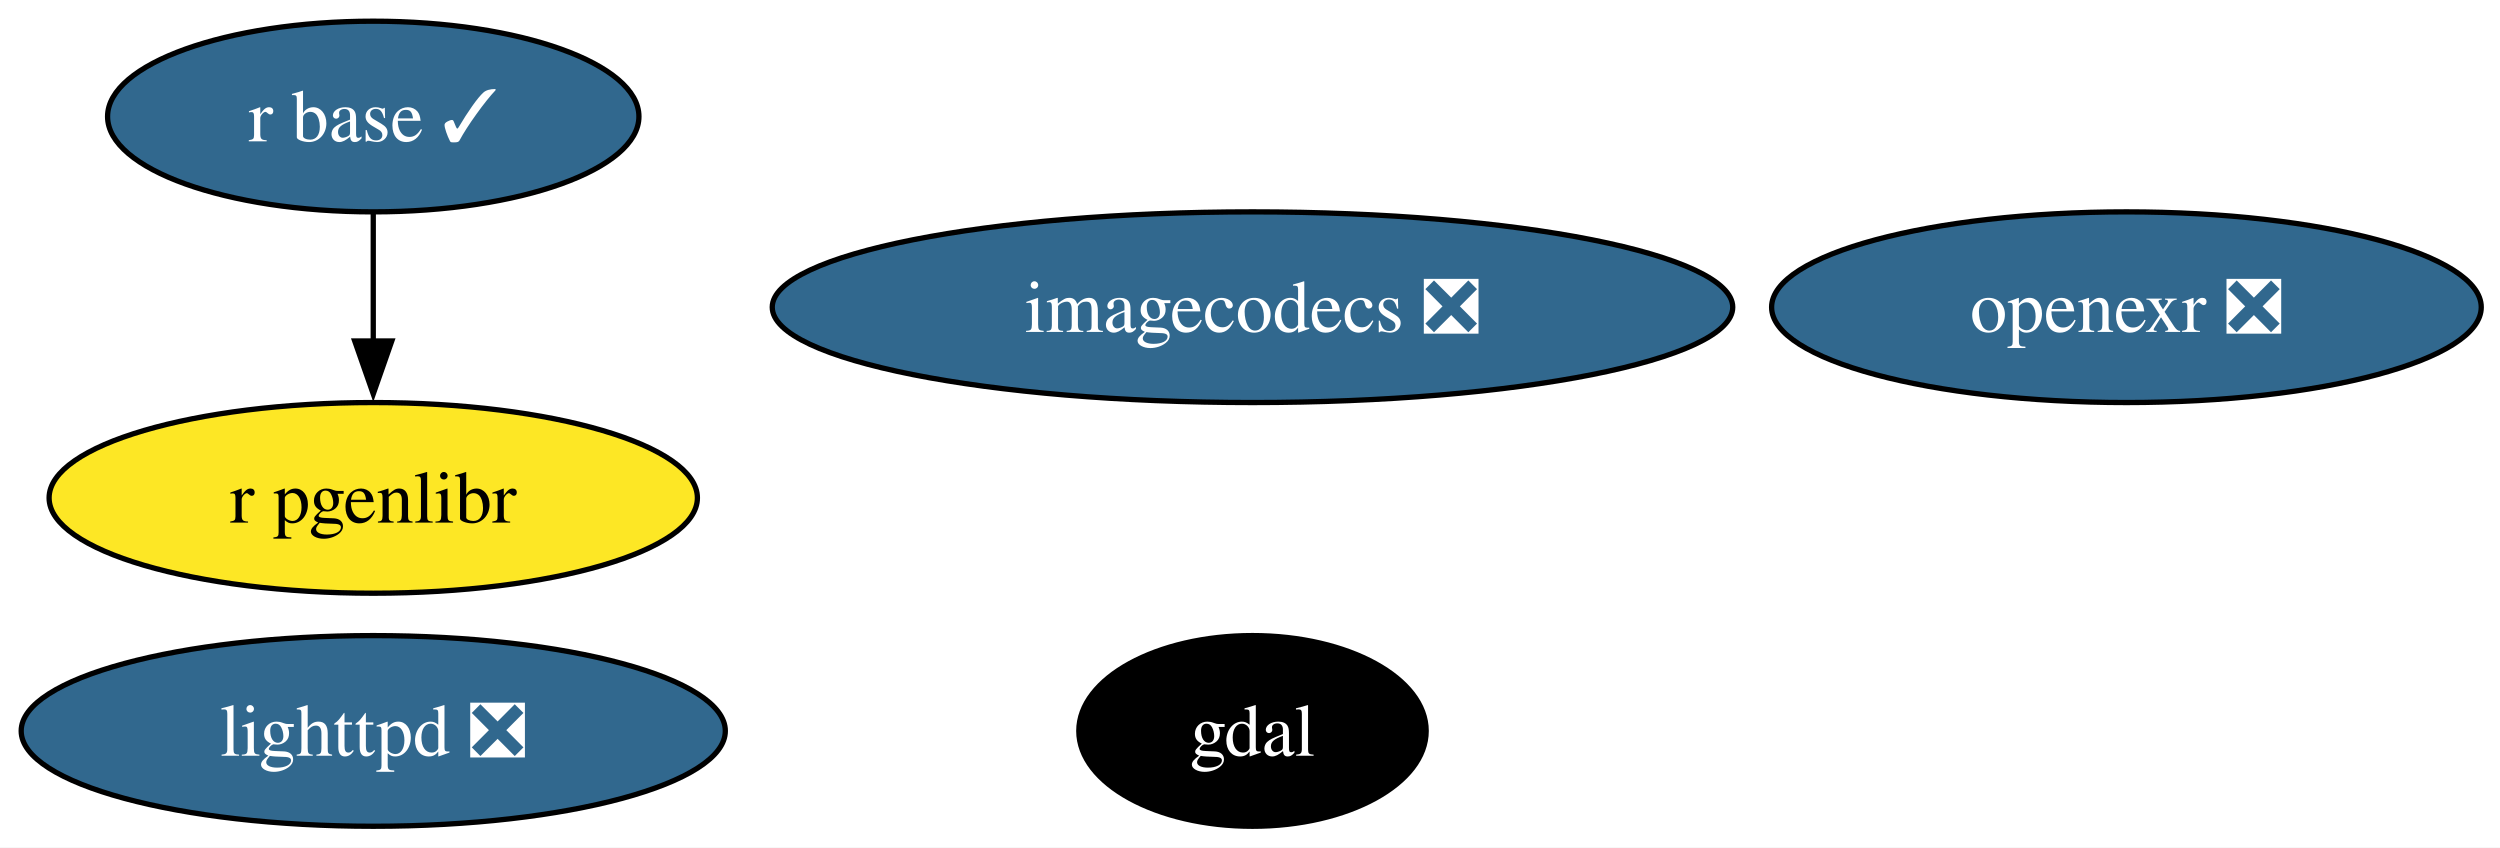
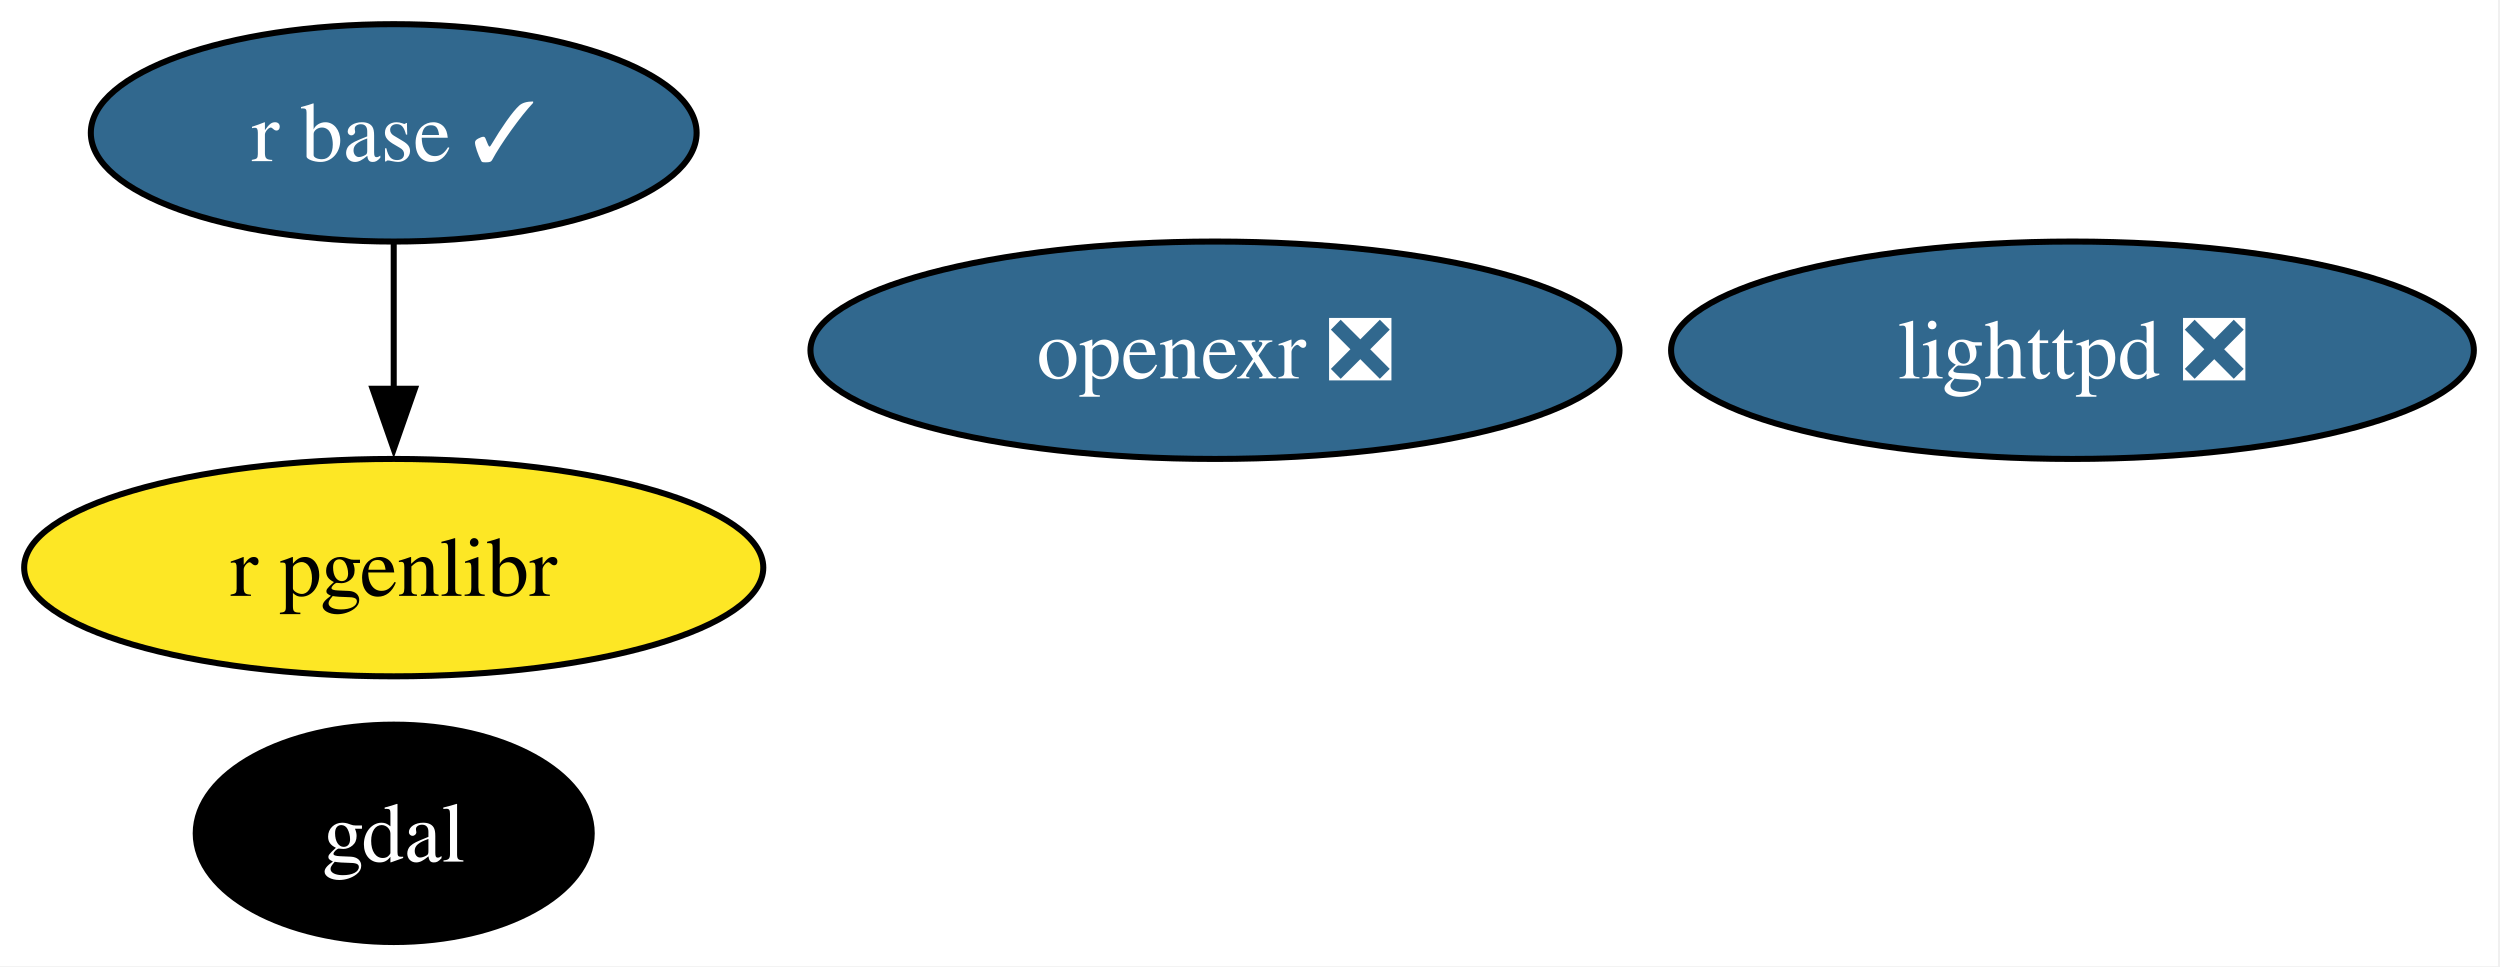
- <svg xmlns="http://www.w3.org/2000/svg" xmlns:xlink="http://www.w3.org/1999/xlink" width="472pt" height="160pt" viewBox="0.00 0.00 472.00 160.00">
+ <svg xmlns="http://www.w3.org/2000/svg" xmlns:xlink="http://www.w3.org/1999/xlink" width="414pt" height="160pt" viewBox="0.00 0.00 414.00 160.00">
  <g id="graph0" class="graph" transform="scale(1 1) rotate(0) translate(4 156)">
-     <polygon fill="white" stroke="none" points="-4,4 -4,-156 468.46,-156 468.46,4 -4,4" />
+     <polygon fill="white" stroke="none" points="-4,4 -4,-156 409.67,-156 409.67,4 -4,4" />
    <g id="node1" class="node">
      <g id="a_node1">
        <a xlink:href="https://github.com/conda-forge/gdal-feedstock" xlink:title="gdal">
-           <ellipse fill="#000000" stroke="black" cx="232.47" cy="-18" rx="32.79" ry="18" />
-           <text xml:space="preserve" text-anchor="middle" x="232.47" y="-13.32" font-family="Times,serif" font-size="14.00" fill="white">gdal</text>
+           <ellipse fill="#000000" stroke="black" cx="61.2" cy="-18" rx="32.79" ry="18" />
+           <text xml:space="preserve" text-anchor="middle" x="61.2" y="-13.32" font-family="Times,serif" font-size="14.00" fill="white">gdal</text>
        </a>
      </g>
    </g>
    <g id="node2" class="node">
      <g id="a_node2">
        <a xlink:href="https://github.com/conda-forge/lighttpd-feedstock/pull/49" xlink:title="lighttpd ❎">
-           <ellipse fill="#31688e" stroke="black" cx="66.47" cy="-18" rx="66.47" ry="18" />
-           <text xml:space="preserve" text-anchor="middle" x="66.47" y="-13.32" font-family="Times,serif" font-size="14.00" fill="white">lighttpd ❎</text>
+           <ellipse fill="#31688e" stroke="black" cx="339.2" cy="-98" rx="66.47" ry="18" />
+           <text xml:space="preserve" text-anchor="middle" x="339.2" y="-93.33" font-family="Times,serif" font-size="14.00" fill="white">lighttpd ❎</text>
        </a>
      </g>
    </g>
    <g id="node3" class="node">
      <g id="a_node3">
        <a xlink:href="https://github.com/conda-forge/r-base-feedstock/pull/390" xlink:title="r base ✓">
-           <ellipse fill="#31688e" stroke="black" cx="66.47" cy="-134" rx="50.16" ry="18" />
-           <text xml:space="preserve" text-anchor="middle" x="66.47" y="-129.32" font-family="Times,serif" font-size="14.00" fill="white">r base ✓</text>
-         </a>
-       </g>
-     </g>
-     <g id="node6" class="node">
-       <g id="a_node6">
-         <a xlink:href="https://github.com/conda-forge/r-pgenlibr-feedstock" xlink:title="r pgenlibr">
-           <ellipse fill="#fde725" stroke="black" cx="66.47" cy="-62" rx="61.2" ry="18" />
-           <text xml:space="preserve" text-anchor="middle" x="66.47" y="-57.33" font-family="Times,serif" font-size="14.00">r pgenlibr</text>
-         </a>
-       </g>
-     </g>
-     <g id="edge1" class="edge">
-       <path fill="none" stroke="black" d="M66.47,-115.7C66.47,-108.41 66.47,-99.73 66.47,-91.54" />
-       <polygon fill="black" stroke="black" points="69.97,-91.62 66.47,-81.62 62.97,-91.62 69.97,-91.62" />
-     </g>
-     <g id="node4" class="node">
-       <g id="a_node4">
-         <a xlink:href="https://github.com/conda-forge/openexr-feedstock/pull/66" xlink:title="openexr ❎">
-           <ellipse fill="#31688e" stroke="black" cx="397.47" cy="-98" rx="66.99" ry="18" />
-           <text xml:space="preserve" text-anchor="middle" x="397.47" y="-93.33" font-family="Times,serif" font-size="14.00" fill="white">openexr ❎</text>
+           <ellipse fill="#31688e" stroke="black" cx="61.2" cy="-134" rx="50.16" ry="18" />
+           <text xml:space="preserve" text-anchor="middle" x="61.2" y="-129.32" font-family="Times,serif" font-size="14.00" fill="white">r base ✓</text>
        </a>
      </g>
    </g>
    <g id="node5" class="node">
      <g id="a_node5">
-         <a xlink:href="https://github.com/conda-forge/imagecodecs-feedstock/pull/140" xlink:title="imagecodecs ❎">
-           <ellipse fill="#31688e" stroke="black" cx="232.47" cy="-98" rx="90.67" ry="18" />
-           <text xml:space="preserve" text-anchor="middle" x="232.47" y="-93.33" font-family="Times,serif" font-size="14.00" fill="white">imagecodecs ❎</text>
+         <a xlink:href="https://github.com/conda-forge/r-pgenlibr-feedstock" xlink:title="r pgenlibr">
+           <ellipse fill="#fde725" stroke="black" cx="61.2" cy="-62" rx="61.2" ry="18" />
+           <text xml:space="preserve" text-anchor="middle" x="61.2" y="-57.33" font-family="Times,serif" font-size="14.00">r pgenlibr</text>
+         </a>
+       </g>
+     </g>
+     <g id="edge1" class="edge">
+       <path fill="none" stroke="black" d="M61.2,-115.7C61.2,-108.41 61.2,-99.73 61.2,-91.54" />
+       <polygon fill="black" stroke="black" points="64.7,-91.62 61.2,-81.62 57.7,-91.62 64.7,-91.62" />
+     </g>
+     <g id="node4" class="node">
+       <g id="a_node4">
+         <a xlink:href="https://github.com/conda-forge/openexr-feedstock/pull/66" xlink:title="openexr ❎">
+           <ellipse fill="#31688e" stroke="black" cx="197.2" cy="-98" rx="66.99" ry="18" />
+           <text xml:space="preserve" text-anchor="middle" x="197.2" y="-93.33" font-family="Times,serif" font-size="14.00" fill="white">openexr ❎</text>
        </a>
      </g>
    </g>
  </g>
</svg>
